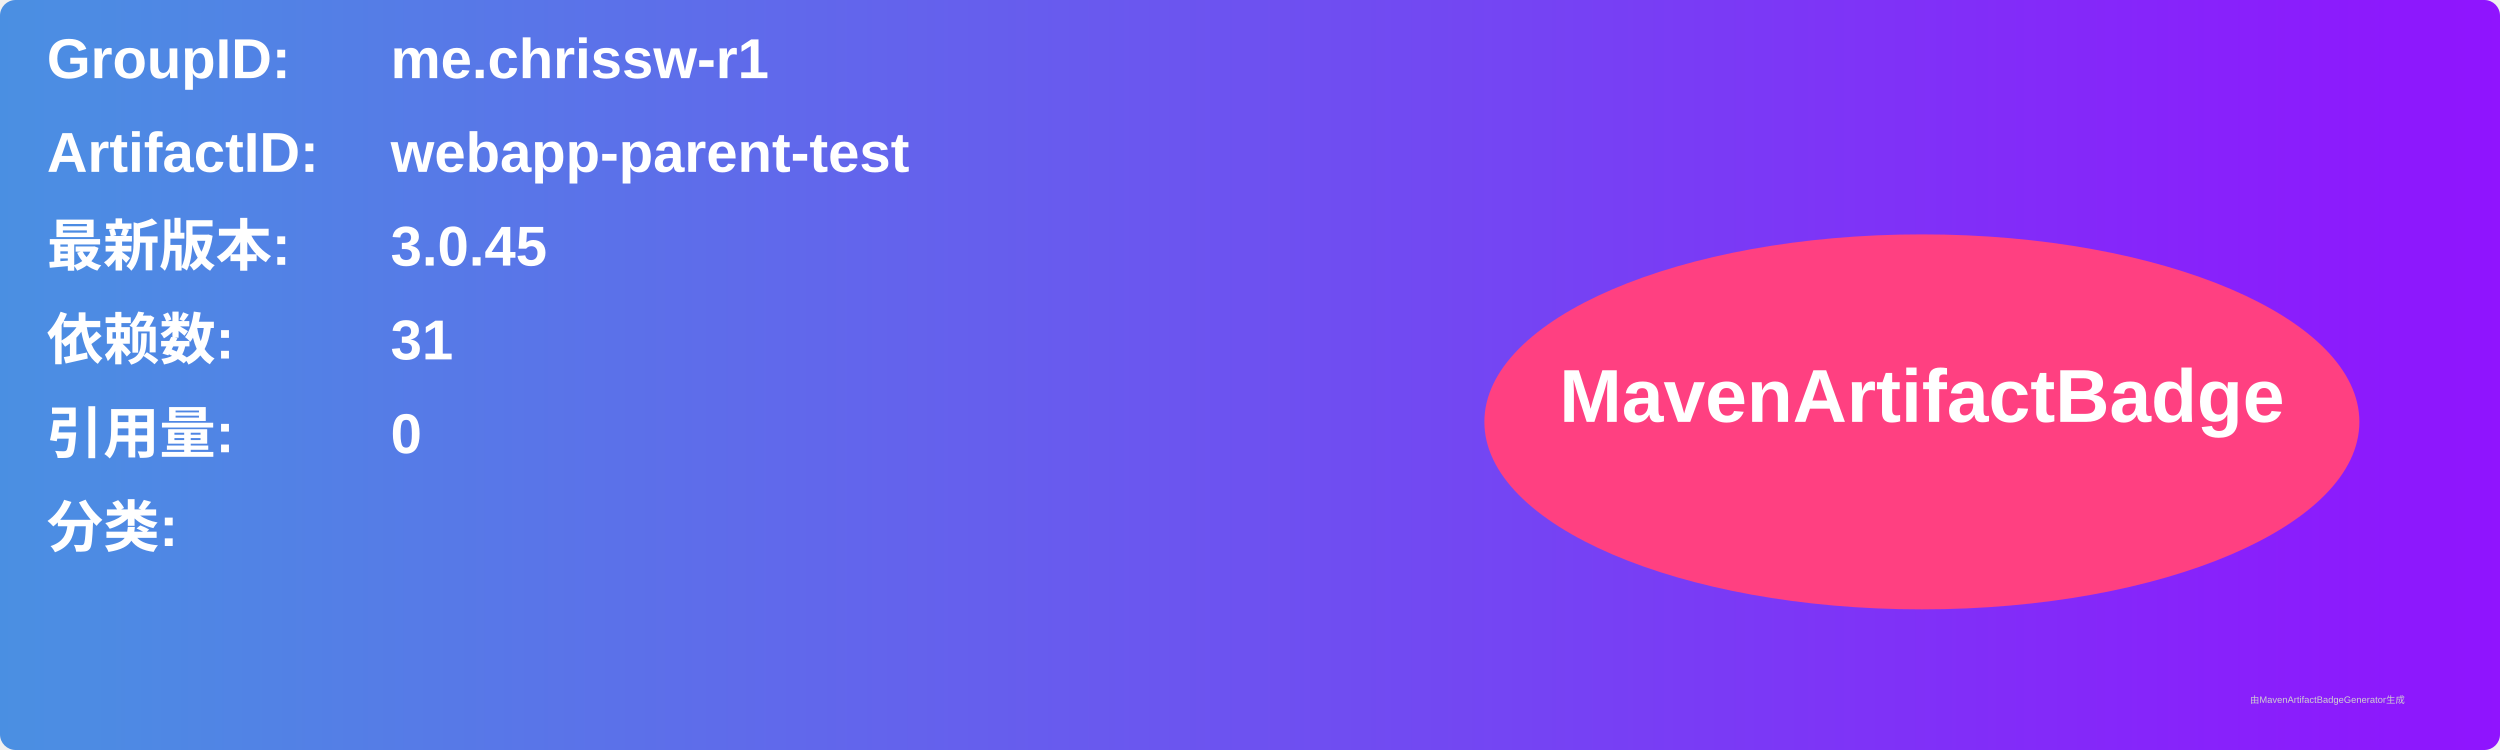
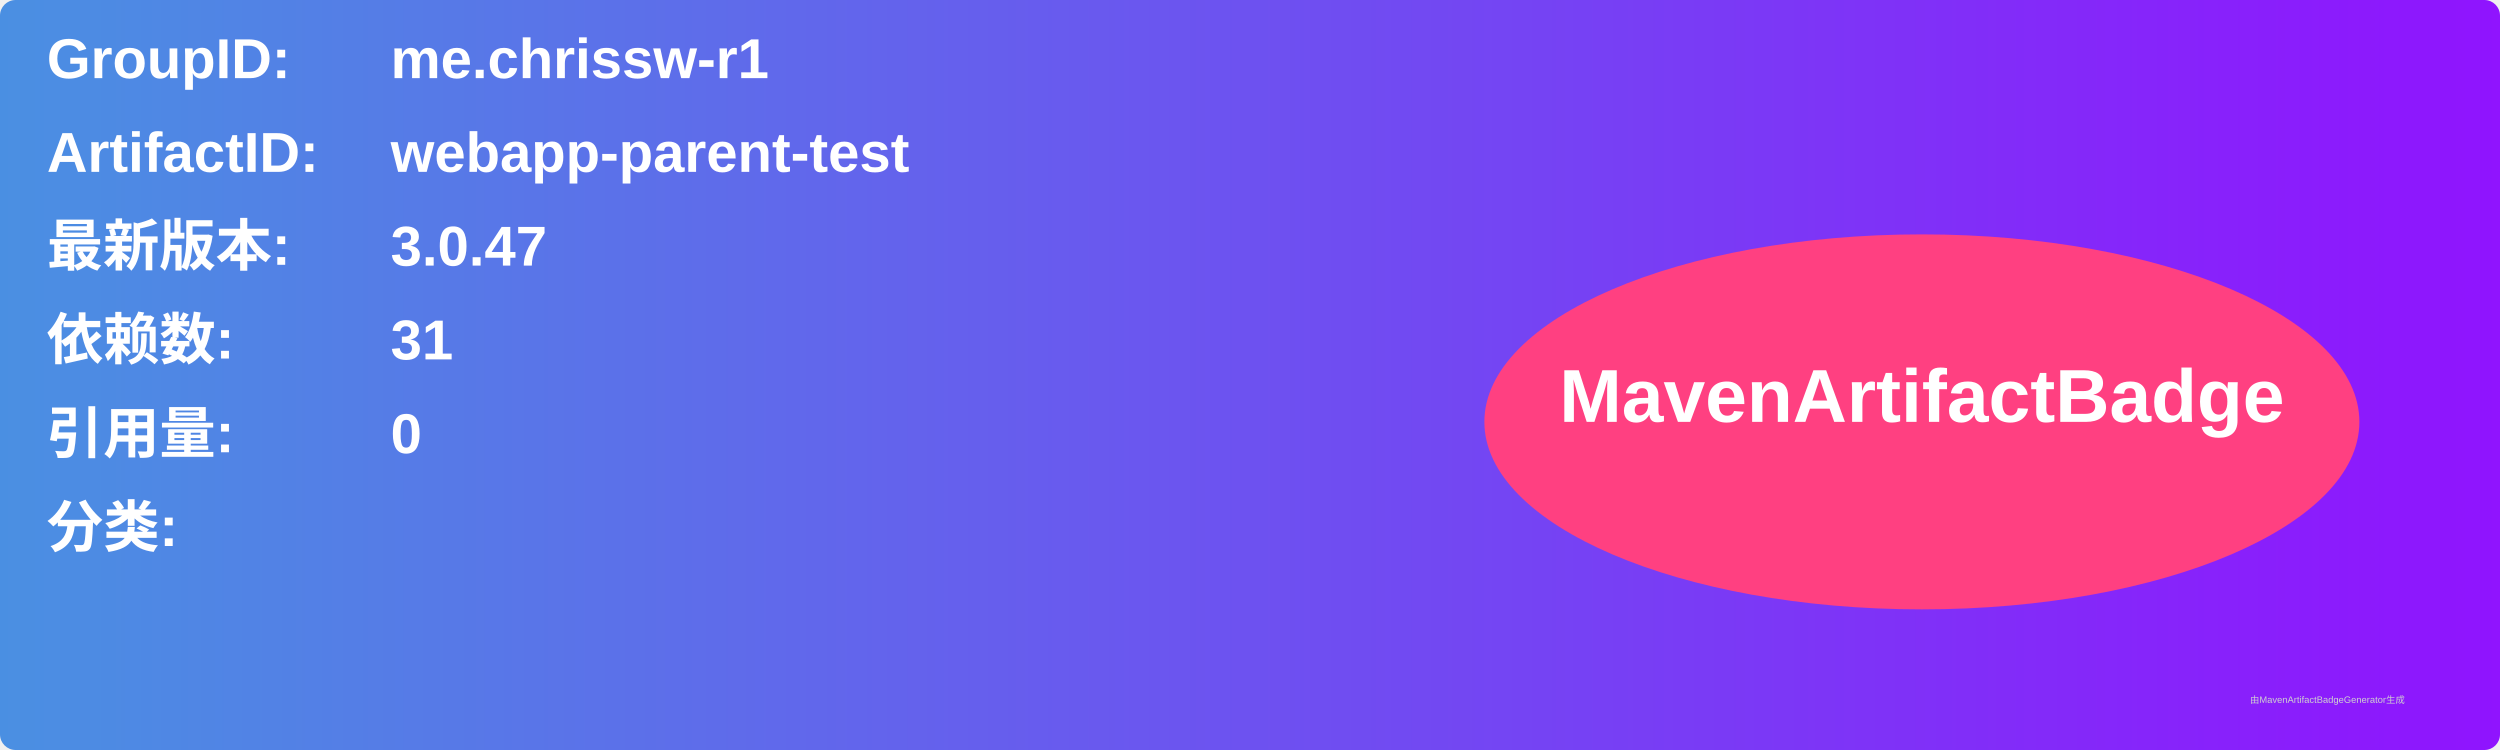
<svg xmlns="http://www.w3.org/2000/svg" width="800" height="240" viewBox="0 0 800 240">
  <linearGradient id="grad" x1="0%" y1="0%" x2="100%" y2="0%">
    <stop offset="0%" stop-color="#4a90e2" />
    <stop offset="100%" stop-color="#9013fe" />
  </linearGradient>
  <rect width="100%" height="100%" rx="5" ry="5" fill="url(#grad)" />
  <g transform="translate(15, 15)">
    <text x="0" y="10" font-family="Arial" font-size="18" fill="white" font-weight="bold" width="260">GroupID:</text>
    <text x="110" y="10" font-family="Arial" font-size="18" fill="white" font-weight="bold" width="460">me.chrissw-r1</text>
    <text x="0" y="40" font-family="Arial" font-size="18" fill="white" font-weight="bold" width="260">ArtifactID:</text>
    <text x="110" y="40" font-family="Arial" font-size="18" fill="white" font-weight="bold" width="460">webapp-parent-test</text>
    <text x="0" y="70" font-family="Arial" font-size="18" fill="white" font-weight="bold">最新版本:</text>
    <text x="110" y="70" font-family="Arial" font-size="18" fill="white" font-weight="bold">
-       <tspan font-weight="bold">3.0.45</tspan>
+       <tspan font-weight="bold">3.0.47</tspan>
    </text>
    <text x="0" y="100" font-family="Arial" font-size="18" fill="white" font-weight="bold">依赖数: </text>
    <text x="110" y="100" font-family="Arial" font-size="18" fill="white">
      <tspan font-weight="bold">31</tspan>
    </text>
    <text x="0" y="130" font-family="Arial" font-size="18" fill="white" font-weight="bold">引用量: </text>
    <text x="110" y="130" font-family="Arial" font-size="18" fill="white">
      <tspan font-weight="bold">0</tspan>
    </text>
    <text x="0" y="160" font-family="Arial" font-size="18" fill="white" font-weight="bold">分类:</text>
    <text x="10" y="190" font-family="Arial" font-size="10" fill="white">
      <tspan font-weight="bold" />
    </text>
    <ellipse cx="600" cy="120" rx="140" ry="60" fill="#ff4081" />
    <text x="600" y="120" text-anchor="middle" font-family="Arial" font-size="24" fill="white" font-weight="bold">MavenArtifactBadge</text>
  </g>
  <text x="720" y="225" font-family="Arial" font-size="3" fill="#d0d0d0">由MavenArtifactBadgeGenerator生成</text>
</svg>
